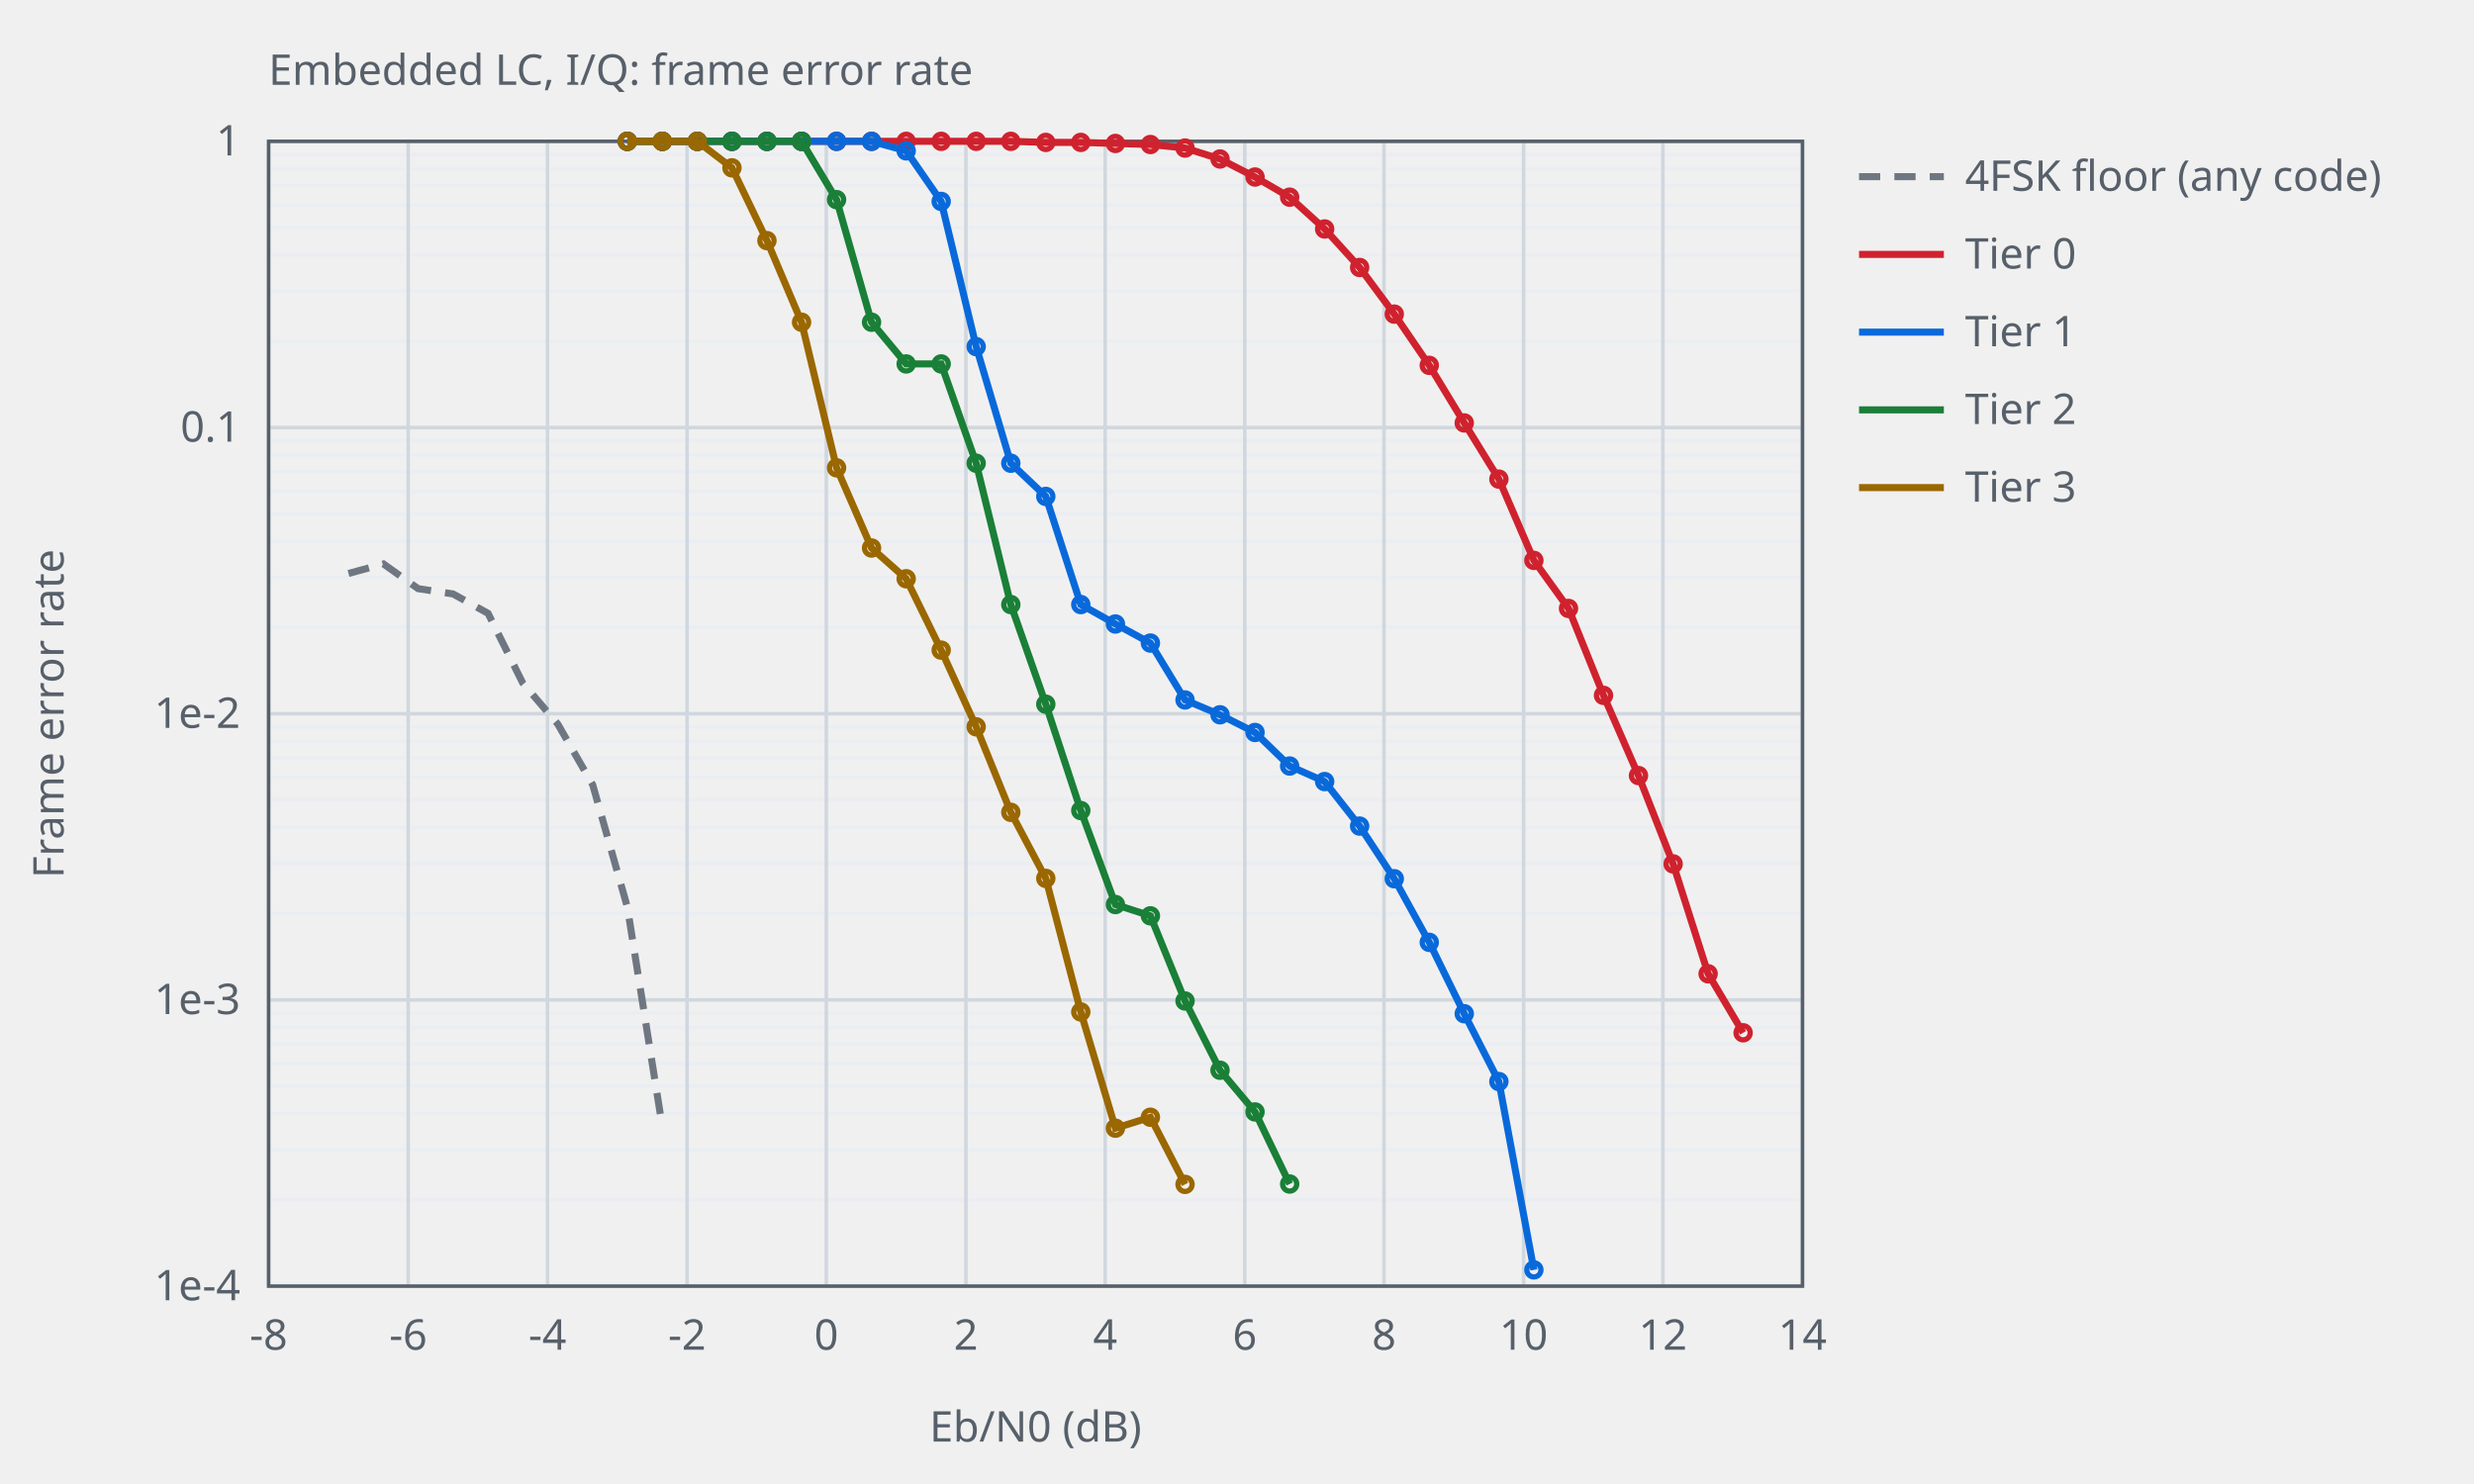
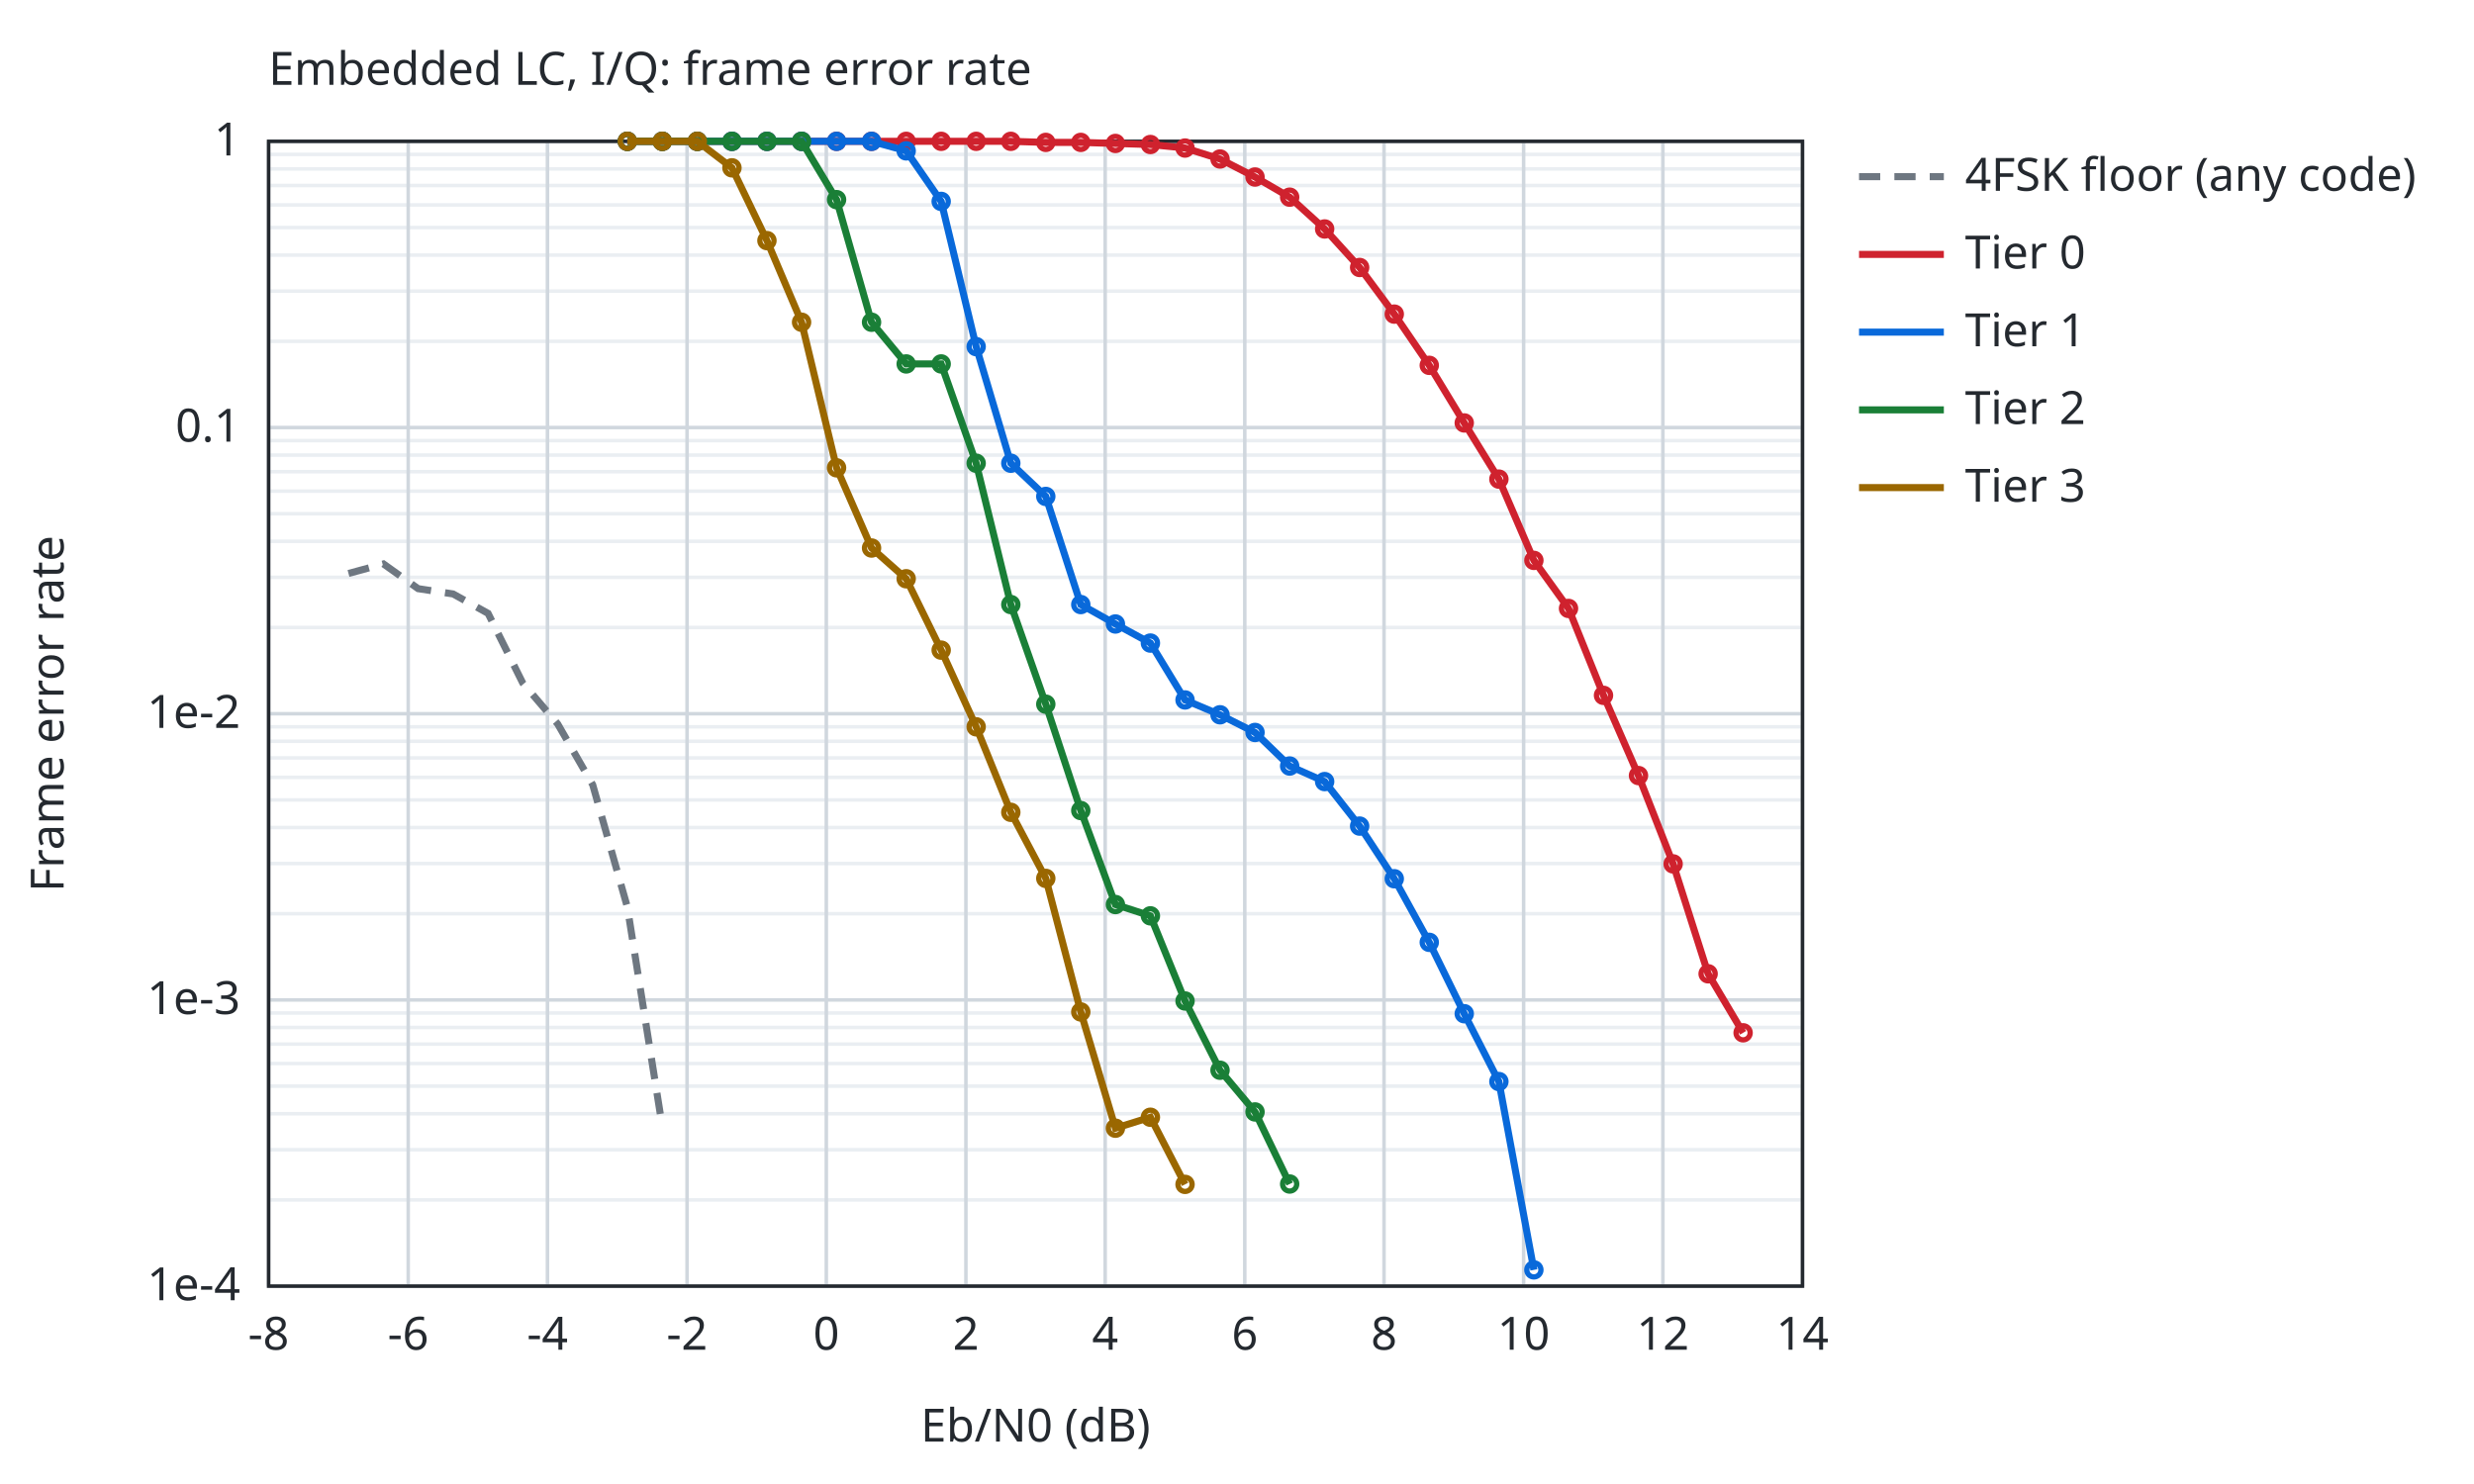
<svg xmlns="http://www.w3.org/2000/svg" width="700" height="420" viewBox="0 0 700 420">
-   <style>text{font-family:sans-serif;font-size:12px;fill:#57606a}.ax{stroke:#57606a;stroke-width:1;fill:none}.gr{stroke:#d0d7de;stroke-width:1}.mi{stroke:#eaeef2;stroke-width:1}.r0{stroke:#6e7781}.r1{stroke:#bc4c00}.r2{stroke:#8250df}.s1{stroke:#cf222e}.s2{stroke:#0969da}.s3{stroke:#1a7f37}.s4{stroke:#9a6700}.l{fill:none;stroke-width:2}.p{fill:none;stroke-width:1.5}@media (prefers-color-scheme:dark){text{fill:#c9d1d9}.ax{stroke:#8b949e}.gr{stroke:#30363d}.mi{stroke:#21262d}.r0{stroke:#8b949e}.r1{stroke:#f0883e}.r2{stroke:#d2a8ff}.s1{stroke:#ff7b72}.s2{stroke:#58a6ff}.s3{stroke:#3fb950}.s4{stroke:#d29922}}</style>
+   <style>text{font-family:sans-serif;font-size:13px;fill:#24292f}.bg{fill:#ffffff}.ax{stroke:#24292f;stroke-width:1;fill:none}.gr{stroke:#d0d7de;stroke-width:1}.mi{stroke:#eaeef2;stroke-width:1}.r0{stroke:#6e7781}.r1{stroke:#bc4c00}.r2{stroke:#8250df}.r3{stroke:#1a7f37}.r4{stroke:#9a6700}.s1{stroke:#cf222e}.s2{stroke:#0969da}.s3{stroke:#1a7f37}.s4{stroke:#9a6700}.f1{fill:#cf222e}.f2{fill:#0969da}.f3{fill:#1a7f37}.f4{fill:#9a6700}.l{fill:none;stroke-width:2}.p{fill:none;stroke-width:1.5}.e{fill:none;stroke-width:1;stroke-opacity:.25}@media (prefers-color-scheme:dark){text{fill:#e6edf3}.bg{fill:#0d1117}.ax{stroke:#8b949e}.gr{stroke:#30363d}.mi{stroke:#21262d}.r0{stroke:#8b949e}.r1{stroke:#f0883e}.r2{stroke:#d2a8ff}.r3{stroke:#3fb950}.r4{stroke:#d29922}.s1{stroke:#ff7b72}.s2{stroke:#58a6ff}.s3{stroke:#3fb950}.s4{stroke:#d29922}.f1{fill:#ff7b72}.f2{fill:#58a6ff}.f3{fill:#3fb950}.f4{fill:#d29922}}</style>
+   <rect class="bg" width="100%" height="100%" />
  <text x="76.0" y="24">Embedded LC, I/Q: frame error rate</text>
  <line class="mi" x1="76.0" y1="96.6" x2="510.0" y2="96.6" />
  <line class="mi" x1="76.0" y1="82.4" x2="510.0" y2="82.4" />
  <line class="mi" x1="76.0" y1="72.2" x2="510.0" y2="72.2" />
  <line class="mi" x1="76.0" y1="64.4" x2="510.0" y2="64.4" />
  <line class="mi" x1="76.0" y1="58.0" x2="510.0" y2="58.0" />
  <line class="mi" x1="76.0" y1="52.5" x2="510.0" y2="52.5" />
  <line class="mi" x1="76.0" y1="47.8" x2="510.0" y2="47.8" />
  <line class="mi" x1="76.0" y1="43.7" x2="510.0" y2="43.7" />
  <line class="mi" x1="76.0" y1="177.6" x2="510.0" y2="177.6" />
  <line class="mi" x1="76.0" y1="163.4" x2="510.0" y2="163.4" />
  <line class="mi" x1="76.0" y1="153.2" x2="510.0" y2="153.2" />
  <line class="mi" x1="76.0" y1="145.4" x2="510.0" y2="145.4" />
  <line class="mi" x1="76.0" y1="139.0" x2="510.0" y2="139.0" />
  <line class="mi" x1="76.0" y1="133.5" x2="510.0" y2="133.5" />
  <line class="mi" x1="76.0" y1="128.8" x2="510.0" y2="128.8" />
  <line class="mi" x1="76.0" y1="124.7" x2="510.0" y2="124.7" />
  <line class="mi" x1="76.0" y1="258.6" x2="510.0" y2="258.6" />
  <line class="mi" x1="76.0" y1="244.4" x2="510.0" y2="244.4" />
  <line class="mi" x1="76.0" y1="234.2" x2="510.0" y2="234.2" />
  <line class="mi" x1="76.0" y1="226.4" x2="510.0" y2="226.4" />
  <line class="mi" x1="76.0" y1="220.0" x2="510.0" y2="220.0" />
  <line class="mi" x1="76.0" y1="214.5" x2="510.0" y2="214.5" />
  <line class="mi" x1="76.0" y1="209.8" x2="510.0" y2="209.8" />
  <line class="mi" x1="76.0" y1="205.7" x2="510.0" y2="205.7" />
  <line class="mi" x1="76.0" y1="339.6" x2="510.0" y2="339.6" />
  <line class="mi" x1="76.0" y1="325.4" x2="510.0" y2="325.4" />
  <line class="mi" x1="76.0" y1="315.2" x2="510.0" y2="315.2" />
  <line class="mi" x1="76.0" y1="307.4" x2="510.0" y2="307.4" />
  <line class="mi" x1="76.0" y1="301.0" x2="510.0" y2="301.0" />
  <line class="mi" x1="76.0" y1="295.5" x2="510.0" y2="295.5" />
  <line class="mi" x1="76.0" y1="290.8" x2="510.0" y2="290.8" />
  <line class="mi" x1="76.0" y1="286.7" x2="510.0" y2="286.7" />
  <line class="gr" x1="76.0" y1="364.0" x2="76.0" y2="40.0" />
  <text x="76.0" y="382.0" text-anchor="middle">-8</text>
  <line class="gr" x1="115.5" y1="364.0" x2="115.5" y2="40.0" />
  <text x="115.5" y="382.0" text-anchor="middle">-6</text>
  <line class="gr" x1="154.9" y1="364.0" x2="154.9" y2="40.0" />
  <text x="154.9" y="382.0" text-anchor="middle">-4</text>
  <line class="gr" x1="194.4" y1="364.0" x2="194.4" y2="40.0" />
  <text x="194.4" y="382.0" text-anchor="middle">-2</text>
  <line class="gr" x1="233.8" y1="364.0" x2="233.8" y2="40.0" />
  <text x="233.8" y="382.0" text-anchor="middle">0</text>
  <line class="gr" x1="273.3" y1="364.0" x2="273.3" y2="40.0" />
  <text x="273.3" y="382.0" text-anchor="middle">2</text>
  <line class="gr" x1="312.7" y1="364.0" x2="312.7" y2="40.0" />
  <text x="312.7" y="382.0" text-anchor="middle">4</text>
  <line class="gr" x1="352.2" y1="364.0" x2="352.2" y2="40.0" />
  <text x="352.2" y="382.0" text-anchor="middle">6</text>
  <line class="gr" x1="391.6" y1="364.0" x2="391.6" y2="40.0" />
  <text x="391.6" y="382.0" text-anchor="middle">8</text>
  <line class="gr" x1="431.1" y1="364.0" x2="431.1" y2="40.0" />
  <text x="431.1" y="382.0" text-anchor="middle">10</text>
  <line class="gr" x1="470.5" y1="364.0" x2="470.5" y2="40.0" />
  <text x="470.5" y="382.0" text-anchor="middle">12</text>
  <line class="gr" x1="510.0" y1="364.0" x2="510.0" y2="40.0" />
  <text x="510.0" y="382.0" text-anchor="middle">14</text>
  <line class="gr" x1="76.0" y1="40.0" x2="510.0" y2="40.0" />
  <text x="68.0" y="44.0" text-anchor="end">1</text>
  <line class="gr" x1="76.0" y1="121.0" x2="510.0" y2="121.0" />
  <text x="68.0" y="125.0" text-anchor="end">0.1</text>
  <line class="gr" x1="76.0" y1="202.0" x2="510.0" y2="202.0" />
  <text x="68.0" y="206.0" text-anchor="end">1e-2</text>
  <line class="gr" x1="76.0" y1="283.0" x2="510.0" y2="283.0" />
  <text x="68.0" y="287.0" text-anchor="end">1e-3</text>
  <line class="gr" x1="76.0" y1="364.0" x2="510.0" y2="364.0" />
  <text x="68.0" y="368.0" text-anchor="end">1e-4</text>
  <rect class="ax" x="76.0" y="40.0" width="434.0" height="324.0" />
  <text x="293.0" y="408.0" text-anchor="middle">Eb/N0 (dB)</text>
  <text x="18" y="202.0" text-anchor="middle" transform="rotate(-90 18 202.0)">Frame error rate</text>
  <path class="l r0" stroke-dasharray="6 4" d="M98.6,162.3 L108.5,159.6 L118.3,166.6 L128.2,168.1 L138.1,173.6 L147.9,193.3 L157.8,204.9 L167.7,222.1 L177.5,256.7 L187.4,318.9" />
  <line class="l r0" stroke-dasharray="6 4" x1="526.0" y1="50.0" x2="550.0" y2="50.0" />
  <text x="556.0" y="54.0">4FSK floor (any code)</text>
  <path class="l s1" d="M177.5,40.0 L187.4,40.0 L197.3,40.0 L207.1,40.0 L217.0,40.0 L226.8,40.0 L236.7,40.0 L246.6,40.0 L256.4,40.0 L266.3,40.0 L276.2,40.0 L286.0,40.0 L295.9,40.3 L305.8,40.3 L315.6,40.6 L325.5,40.9 L335.3,41.9 L345.2,45.0 L355.1,50.1 L364.9,55.8 L374.8,64.8 L384.7,75.7 L394.5,88.9 L404.4,103.4 L414.3,119.7 L424.1,135.6 L434.0,158.6 L443.8,172.2 L453.7,196.8 L463.6,219.5 L473.4,244.5 L483.3,275.6 L493.2,292.3" />
  <circle class="p s1" cx="177.5" cy="40.0" r="2" />
  <circle class="p s1" cx="187.4" cy="40.0" r="2" />
  <circle class="p s1" cx="197.3" cy="40.0" r="2" />
  <circle class="p s1" cx="207.1" cy="40.0" r="2" />
  <circle class="p s1" cx="217.0" cy="40.0" r="2" />
  <circle class="p s1" cx="226.8" cy="40.0" r="2" />
  <circle class="p s1" cx="236.7" cy="40.0" r="2" />
  <circle class="p s1" cx="246.6" cy="40.0" r="2" />
  <circle class="p s1" cx="256.4" cy="40.0" r="2" />
  <circle class="p s1" cx="266.3" cy="40.0" r="2" />
  <circle class="p s1" cx="276.2" cy="40.0" r="2" />
  <circle class="p s1" cx="286.0" cy="40.0" r="2" />
  <circle class="p s1" cx="295.9" cy="40.3" r="2" />
  <circle class="p s1" cx="305.8" cy="40.3" r="2" />
  <circle class="p s1" cx="315.6" cy="40.6" r="2" />
  <circle class="p s1" cx="325.5" cy="40.9" r="2" />
  <circle class="p s1" cx="335.3" cy="41.9" r="2" />
  <circle class="p s1" cx="345.2" cy="45.0" r="2" />
  <circle class="p s1" cx="355.1" cy="50.1" r="2" />
  <circle class="p s1" cx="364.9" cy="55.8" r="2" />
  <circle class="p s1" cx="374.8" cy="64.8" r="2" />
  <circle class="p s1" cx="384.7" cy="75.7" r="2" />
  <circle class="p s1" cx="394.5" cy="88.9" r="2" />
  <circle class="p s1" cx="404.4" cy="103.4" r="2" />
  <circle class="p s1" cx="414.3" cy="119.7" r="2" />
  <circle class="p s1" cx="424.1" cy="135.6" r="2" />
  <circle class="p s1" cx="434.0" cy="158.6" r="2" />
  <circle class="p s1" cx="443.8" cy="172.2" r="2" />
  <circle class="p s1" cx="453.7" cy="196.8" r="2" />
  <circle class="p s1" cx="463.6" cy="219.5" r="2" />
  <circle class="p s1" cx="473.4" cy="244.5" r="2" />
  <circle class="p s1" cx="483.3" cy="275.6" r="2" />
  <circle class="p s1" cx="493.2" cy="292.3" r="2" />
  <line class="l s1" x1="526.0" y1="72.0" x2="550.0" y2="72.0" />
  <text x="556.0" y="76.0">Tier 0</text>
  <path class="l s2" d="M177.5,40.0 L187.4,40.0 L197.3,40.0 L207.1,40.0 L217.0,40.0 L226.8,40.0 L236.7,40.0 L246.6,40.0 L256.4,42.7 L266.3,57.0 L276.2,98.1 L286.0,131.1 L295.9,140.5 L305.8,171.1 L315.6,176.6 L325.5,182.0 L335.3,198.1 L345.2,202.3 L355.1,207.3 L364.9,216.8 L374.8,221.2 L384.7,233.8 L394.5,248.7 L404.4,266.7 L414.3,286.9 L424.1,306.1 L434.0,359.4" />
  <circle class="p s2" cx="177.5" cy="40.0" r="2" />
  <circle class="p s2" cx="187.4" cy="40.0" r="2" />
  <circle class="p s2" cx="197.3" cy="40.0" r="2" />
  <circle class="p s2" cx="207.1" cy="40.0" r="2" />
  <circle class="p s2" cx="217.0" cy="40.0" r="2" />
  <circle class="p s2" cx="226.8" cy="40.0" r="2" />
  <circle class="p s2" cx="236.7" cy="40.0" r="2" />
  <circle class="p s2" cx="246.6" cy="40.0" r="2" />
  <circle class="p s2" cx="256.4" cy="42.7" r="2" />
  <circle class="p s2" cx="266.3" cy="57.0" r="2" />
  <circle class="p s2" cx="276.2" cy="98.1" r="2" />
  <circle class="p s2" cx="286.0" cy="131.1" r="2" />
  <circle class="p s2" cx="295.9" cy="140.5" r="2" />
  <circle class="p s2" cx="305.8" cy="171.1" r="2" />
  <circle class="p s2" cx="315.6" cy="176.6" r="2" />
  <circle class="p s2" cx="325.5" cy="182.0" r="2" />
  <circle class="p s2" cx="335.3" cy="198.1" r="2" />
  <circle class="p s2" cx="345.2" cy="202.3" r="2" />
  <circle class="p s2" cx="355.1" cy="207.3" r="2" />
  <circle class="p s2" cx="364.9" cy="216.8" r="2" />
  <circle class="p s2" cx="374.8" cy="221.2" r="2" />
  <circle class="p s2" cx="384.7" cy="233.8" r="2" />
  <circle class="p s2" cx="394.5" cy="248.7" r="2" />
  <circle class="p s2" cx="404.4" cy="266.7" r="2" />
  <circle class="p s2" cx="414.3" cy="286.9" r="2" />
  <circle class="p s2" cx="424.1" cy="306.1" r="2" />
  <circle class="p s2" cx="434.0" cy="359.4" r="2" />
  <line class="l s2" x1="526.0" y1="94.0" x2="550.0" y2="94.0" />
  <text x="556.0" y="98.0">Tier 1</text>
  <path class="l s3" d="M177.5,40.0 L187.4,40.0 L197.3,40.0 L207.1,40.0 L217.0,40.0 L226.8,40.0 L236.7,56.5 L246.6,91.2 L256.4,103.0 L266.3,103.0 L276.2,131.1 L286.0,171.1 L295.9,199.3 L305.8,229.4 L315.6,256.0 L325.5,259.2 L335.3,283.3 L345.2,302.9 L355.1,314.7 L364.9,335.1" />
  <circle class="p s3" cx="177.5" cy="40.0" r="2" />
  <circle class="p s3" cx="187.4" cy="40.0" r="2" />
  <circle class="p s3" cx="197.3" cy="40.0" r="2" />
  <circle class="p s3" cx="207.1" cy="40.0" r="2" />
  <circle class="p s3" cx="217.0" cy="40.0" r="2" />
  <circle class="p s3" cx="226.8" cy="40.0" r="2" />
  <circle class="p s3" cx="236.7" cy="56.5" r="2" />
  <circle class="p s3" cx="246.6" cy="91.2" r="2" />
  <circle class="p s3" cx="256.4" cy="103.0" r="2" />
  <circle class="p s3" cx="266.3" cy="103.0" r="2" />
  <circle class="p s3" cx="276.2" cy="131.1" r="2" />
  <circle class="p s3" cx="286.0" cy="171.1" r="2" />
  <circle class="p s3" cx="295.9" cy="199.3" r="2" />
  <circle class="p s3" cx="305.8" cy="229.4" r="2" />
  <circle class="p s3" cx="315.6" cy="256.0" r="2" />
  <circle class="p s3" cx="325.5" cy="259.2" r="2" />
  <circle class="p s3" cx="335.3" cy="283.3" r="2" />
  <circle class="p s3" cx="345.2" cy="302.9" r="2" />
  <circle class="p s3" cx="355.1" cy="314.7" r="2" />
  <circle class="p s3" cx="364.9" cy="335.1" r="2" />
  <line class="l s3" x1="526.0" y1="116.0" x2="550.0" y2="116.0" />
  <text x="556.0" y="120.0">Tier 2</text>
  <path class="l s4" d="M177.5,40.0 L187.4,40.0 L197.3,40.0 L207.1,47.5 L217.0,68.1 L226.8,91.2 L236.7,132.4 L246.6,155.1 L256.4,163.8 L266.3,184.0 L276.2,205.7 L286.0,229.9 L295.9,248.6 L305.8,286.4 L315.6,319.3 L325.5,316.2 L335.3,335.2" />
  <circle class="p s4" cx="177.5" cy="40.0" r="2" />
  <circle class="p s4" cx="187.4" cy="40.0" r="2" />
  <circle class="p s4" cx="197.3" cy="40.0" r="2" />
  <circle class="p s4" cx="207.1" cy="47.5" r="2" />
  <circle class="p s4" cx="217.0" cy="68.1" r="2" />
  <circle class="p s4" cx="226.8" cy="91.2" r="2" />
  <circle class="p s4" cx="236.7" cy="132.4" r="2" />
  <circle class="p s4" cx="246.6" cy="155.1" r="2" />
  <circle class="p s4" cx="256.4" cy="163.8" r="2" />
  <circle class="p s4" cx="266.3" cy="184.0" r="2" />
  <circle class="p s4" cx="276.2" cy="205.7" r="2" />
  <circle class="p s4" cx="286.0" cy="229.9" r="2" />
  <circle class="p s4" cx="295.9" cy="248.6" r="2" />
  <circle class="p s4" cx="305.8" cy="286.4" r="2" />
  <circle class="p s4" cx="315.6" cy="319.3" r="2" />
  <circle class="p s4" cx="325.5" cy="316.2" r="2" />
  <circle class="p s4" cx="335.3" cy="335.2" r="2" />
  <line class="l s4" x1="526.0" y1="138.0" x2="550.0" y2="138.0" />
  <text x="556.0" y="142.0">Tier 3</text>
</svg>
